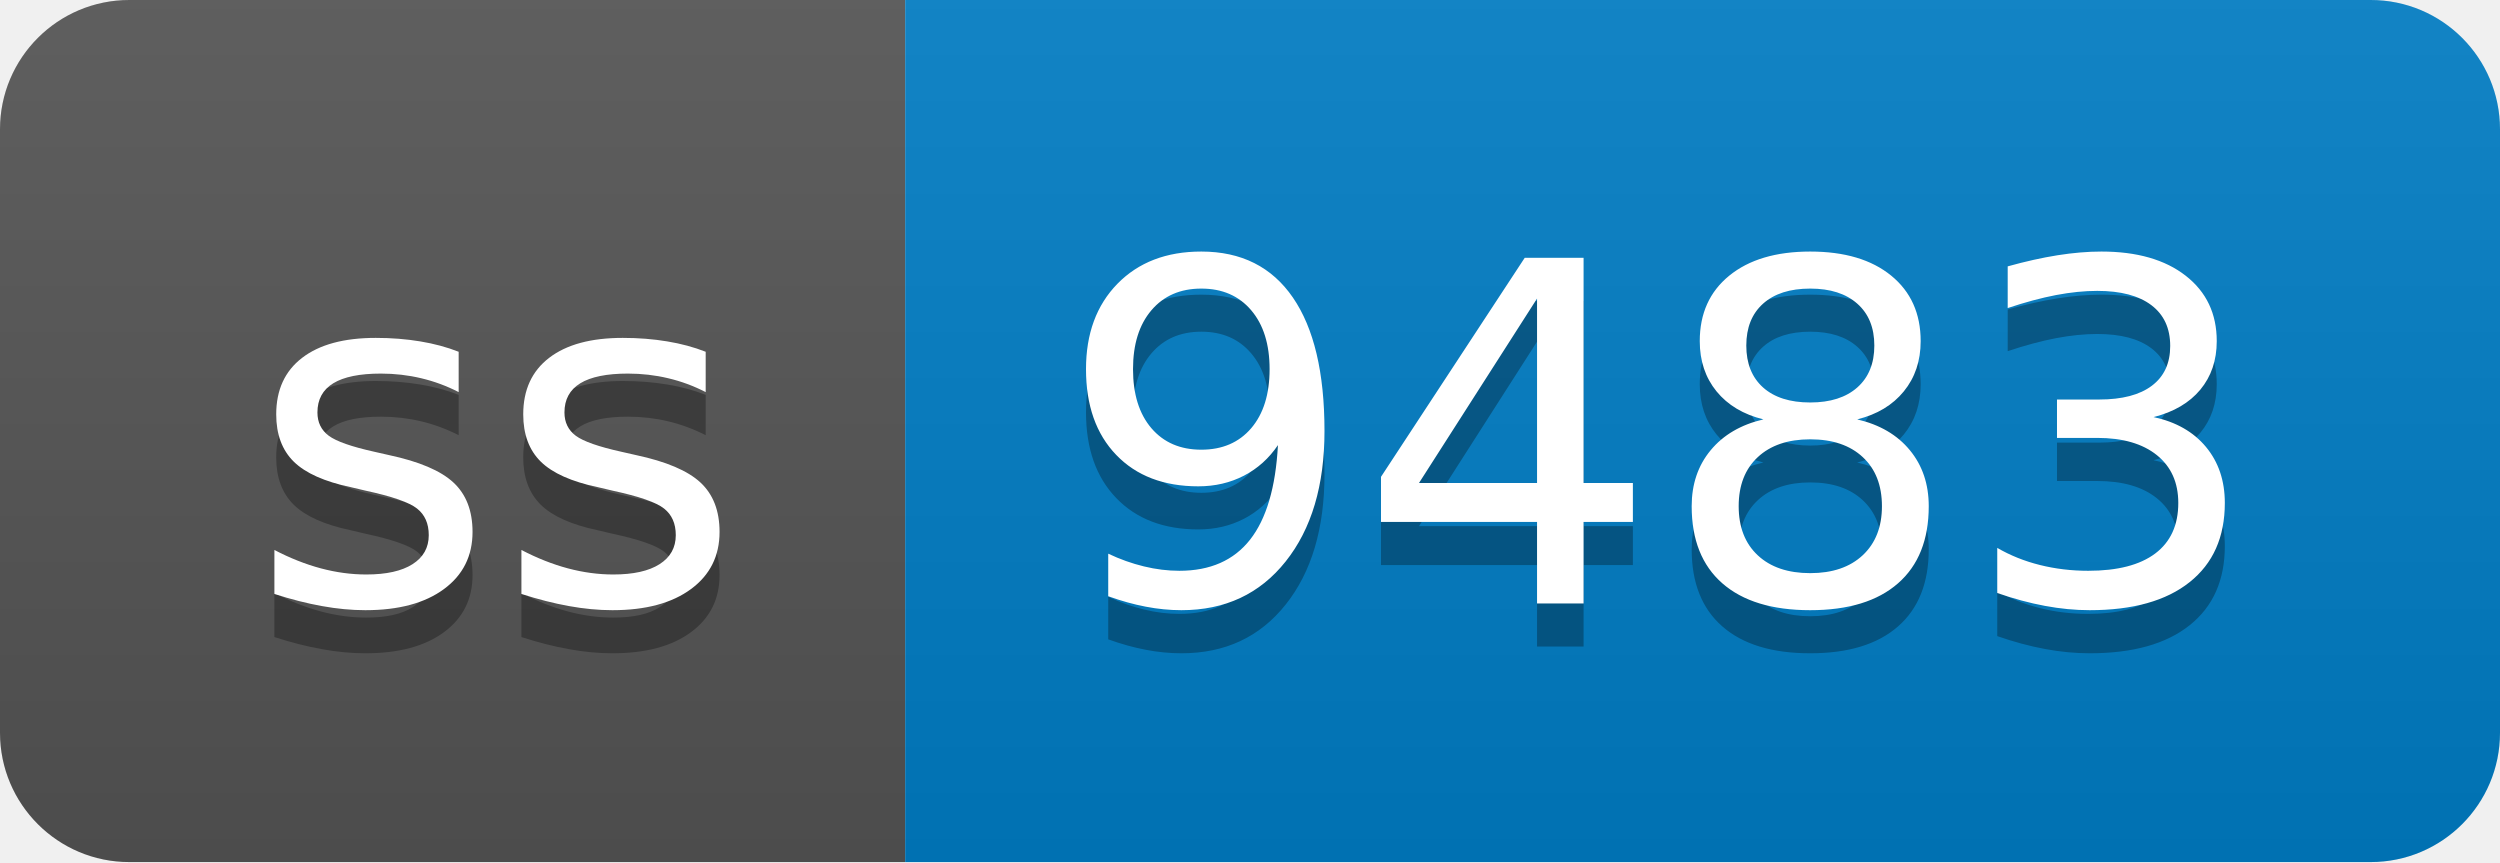
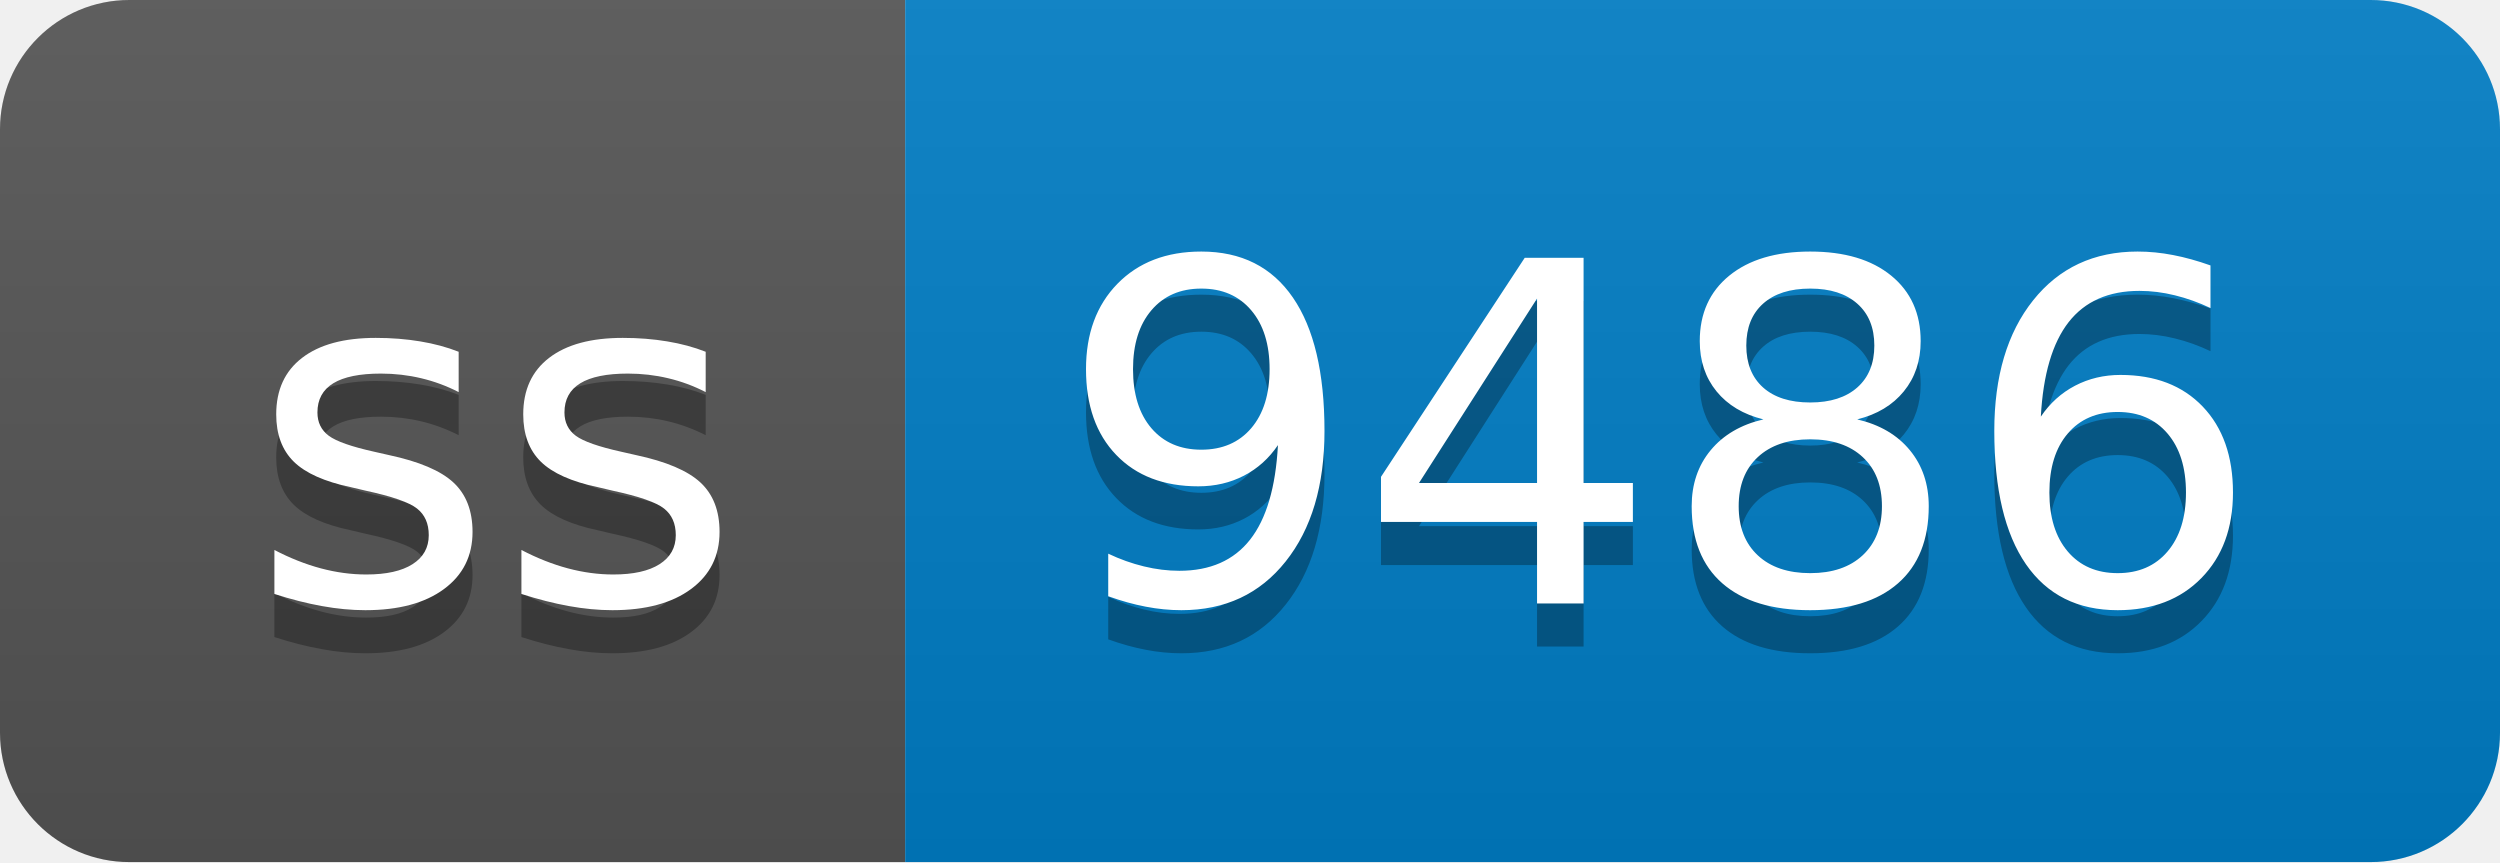
- <svg xmlns="http://www.w3.org/2000/svg" width="58" height="20" role="img" aria-label="ss: 9483">
+ <svg xmlns="http://www.w3.org/2000/svg" width="58" height="20" role="img" aria-label="ss: 9486">
  <linearGradient id="s" x2="0" y2="100%">
    <stop offset="0" stop-color="#bbb" stop-opacity=".1" />
    <stop offset="1" stop-opacity=".1" />
  </linearGradient>
  <clipPath id="r">
    <rect width="58" height="20" rx="3" fill="#fff" />
  </clipPath>
  <g clip-path="url(#r)">
    <rect width="21" height="20" fill="#555" />
    <rect x="21" width="37" height="20" fill="#007ec6" />
    <rect width="58" height="20" fill="url(#s)" />
  </g>
  <g fill="#fff" text-anchor="middle" font-family="Verdana,Geneva,DejaVu Sans,sans-serif" text-rendering="geometricPrecision" font-size="110">
    <text aria-hidden="true" x="115" y="150" fill="#010101" fill-opacity=".3" transform="scale(.1)" textLength="110">ss</text>
    <text x="115" y="140" transform="scale(.1)" fill="#fff" textLength="110">ss</text>
-     <text aria-hidden="true" x="385" y="150" fill="#010101" fill-opacity=".3" transform="scale(.1)" textLength="270">9483</text>
-     <text x="385" y="140" transform="scale(.1)" fill="#fff" textLength="270">9483</text>
+     <text aria-hidden="true" x="385" y="150" fill="#010101" fill-opacity=".3" transform="scale(.1)" textLength="270">9486</text>
+     <text x="385" y="140" transform="scale(.1)" fill="#fff" textLength="270">9486</text>
  </g>
</svg>
